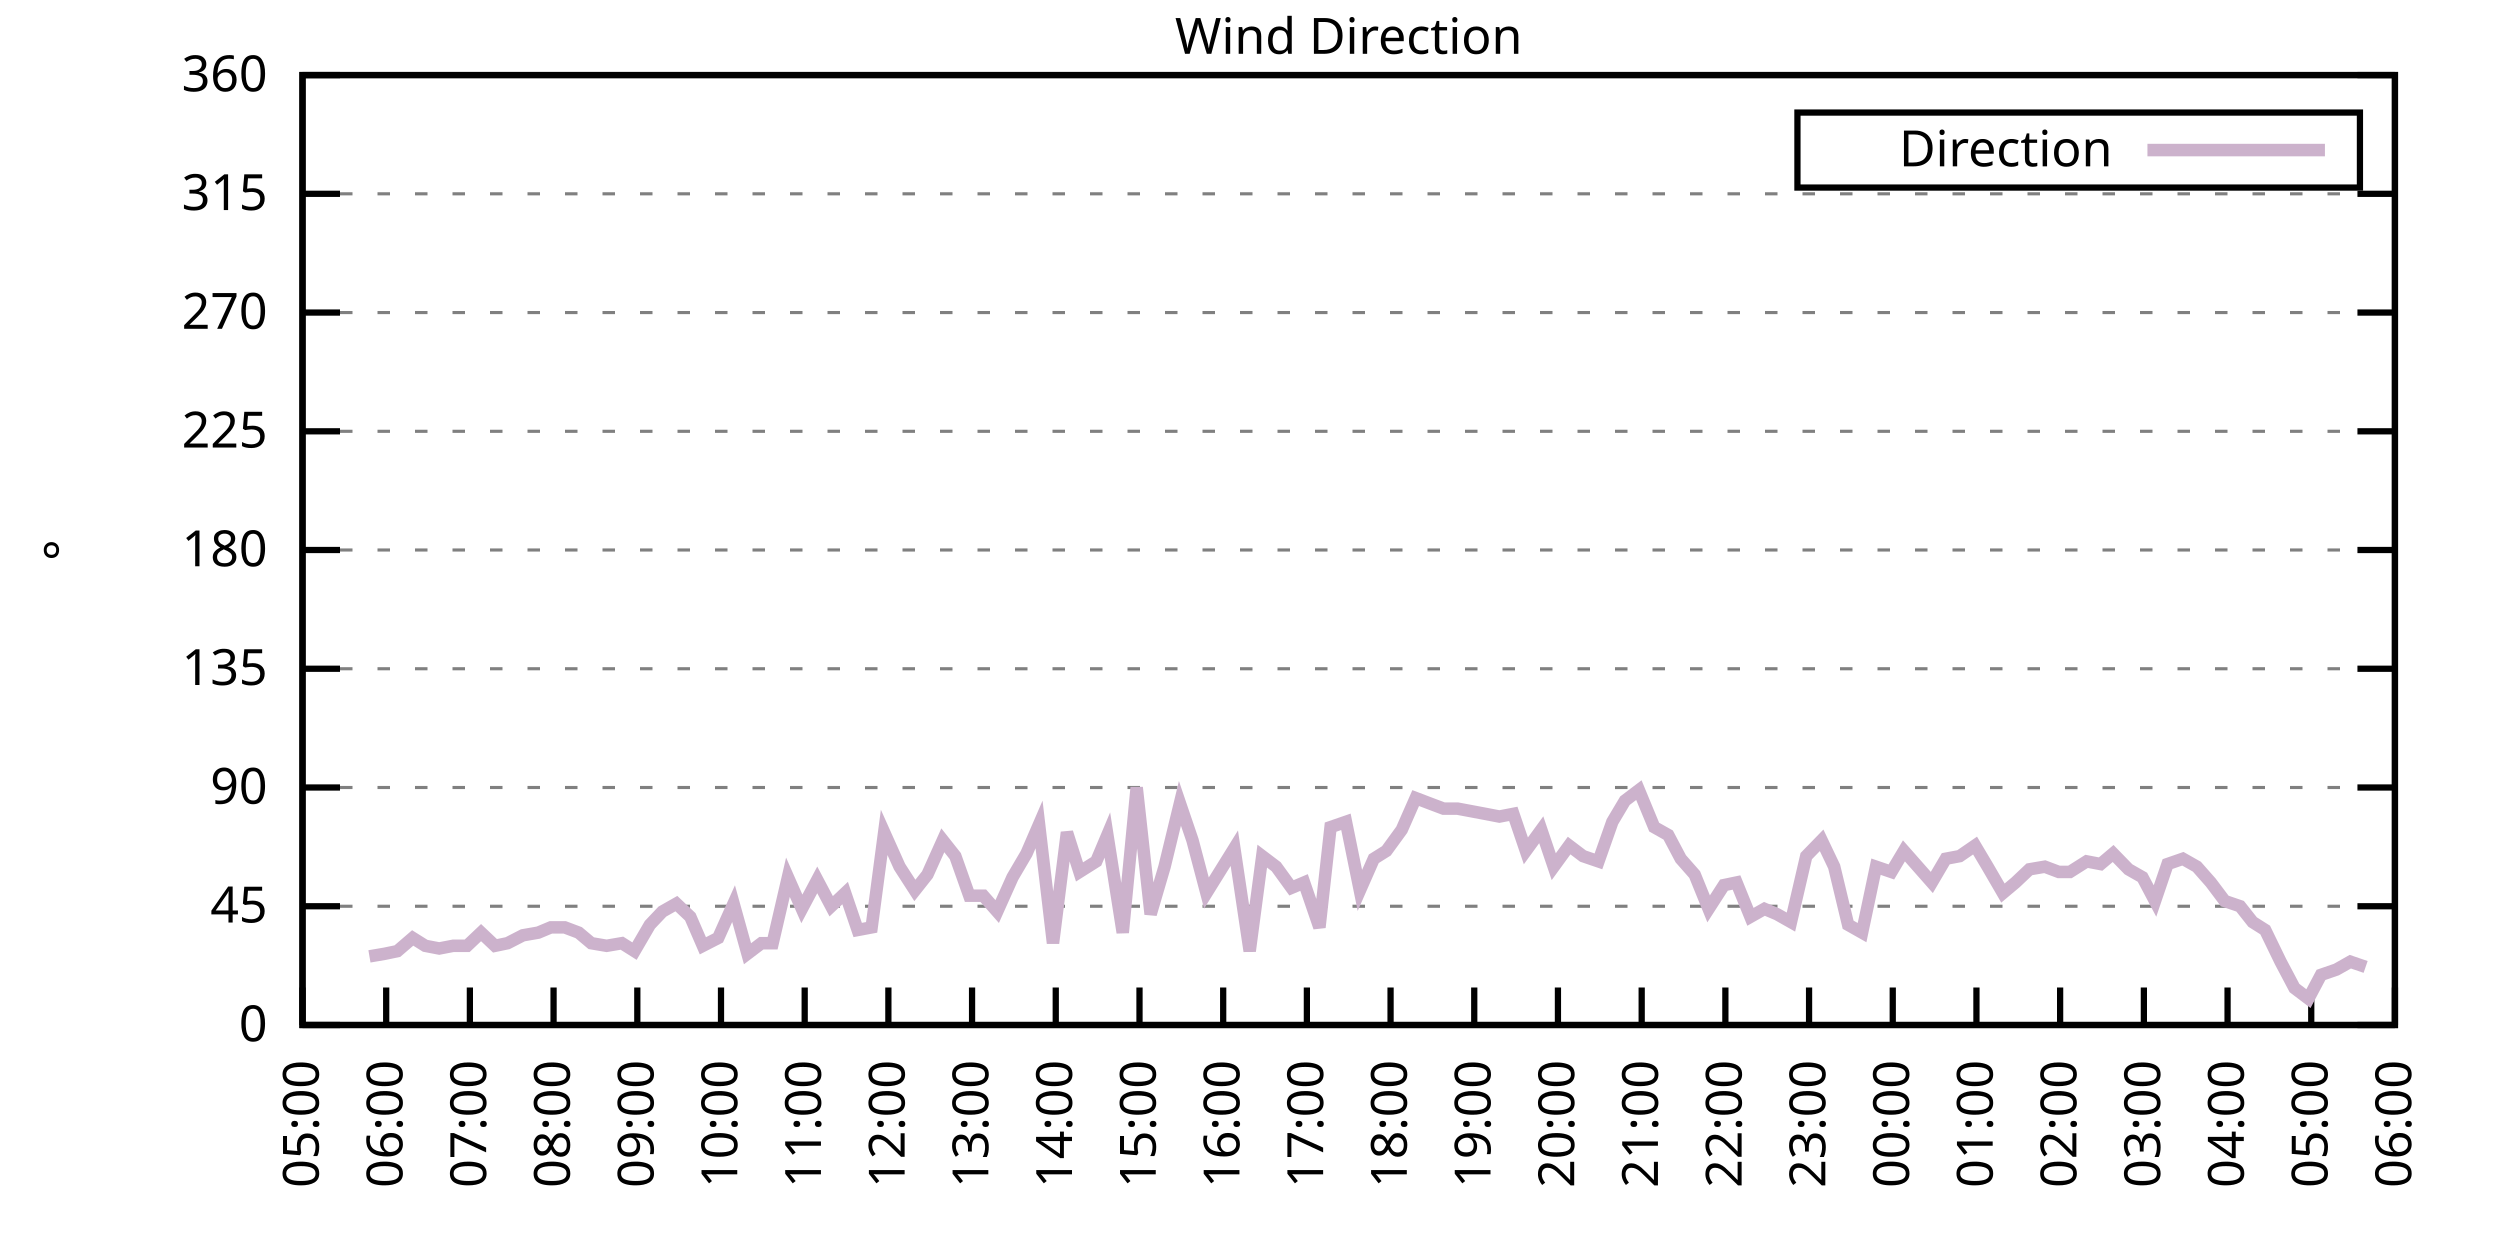
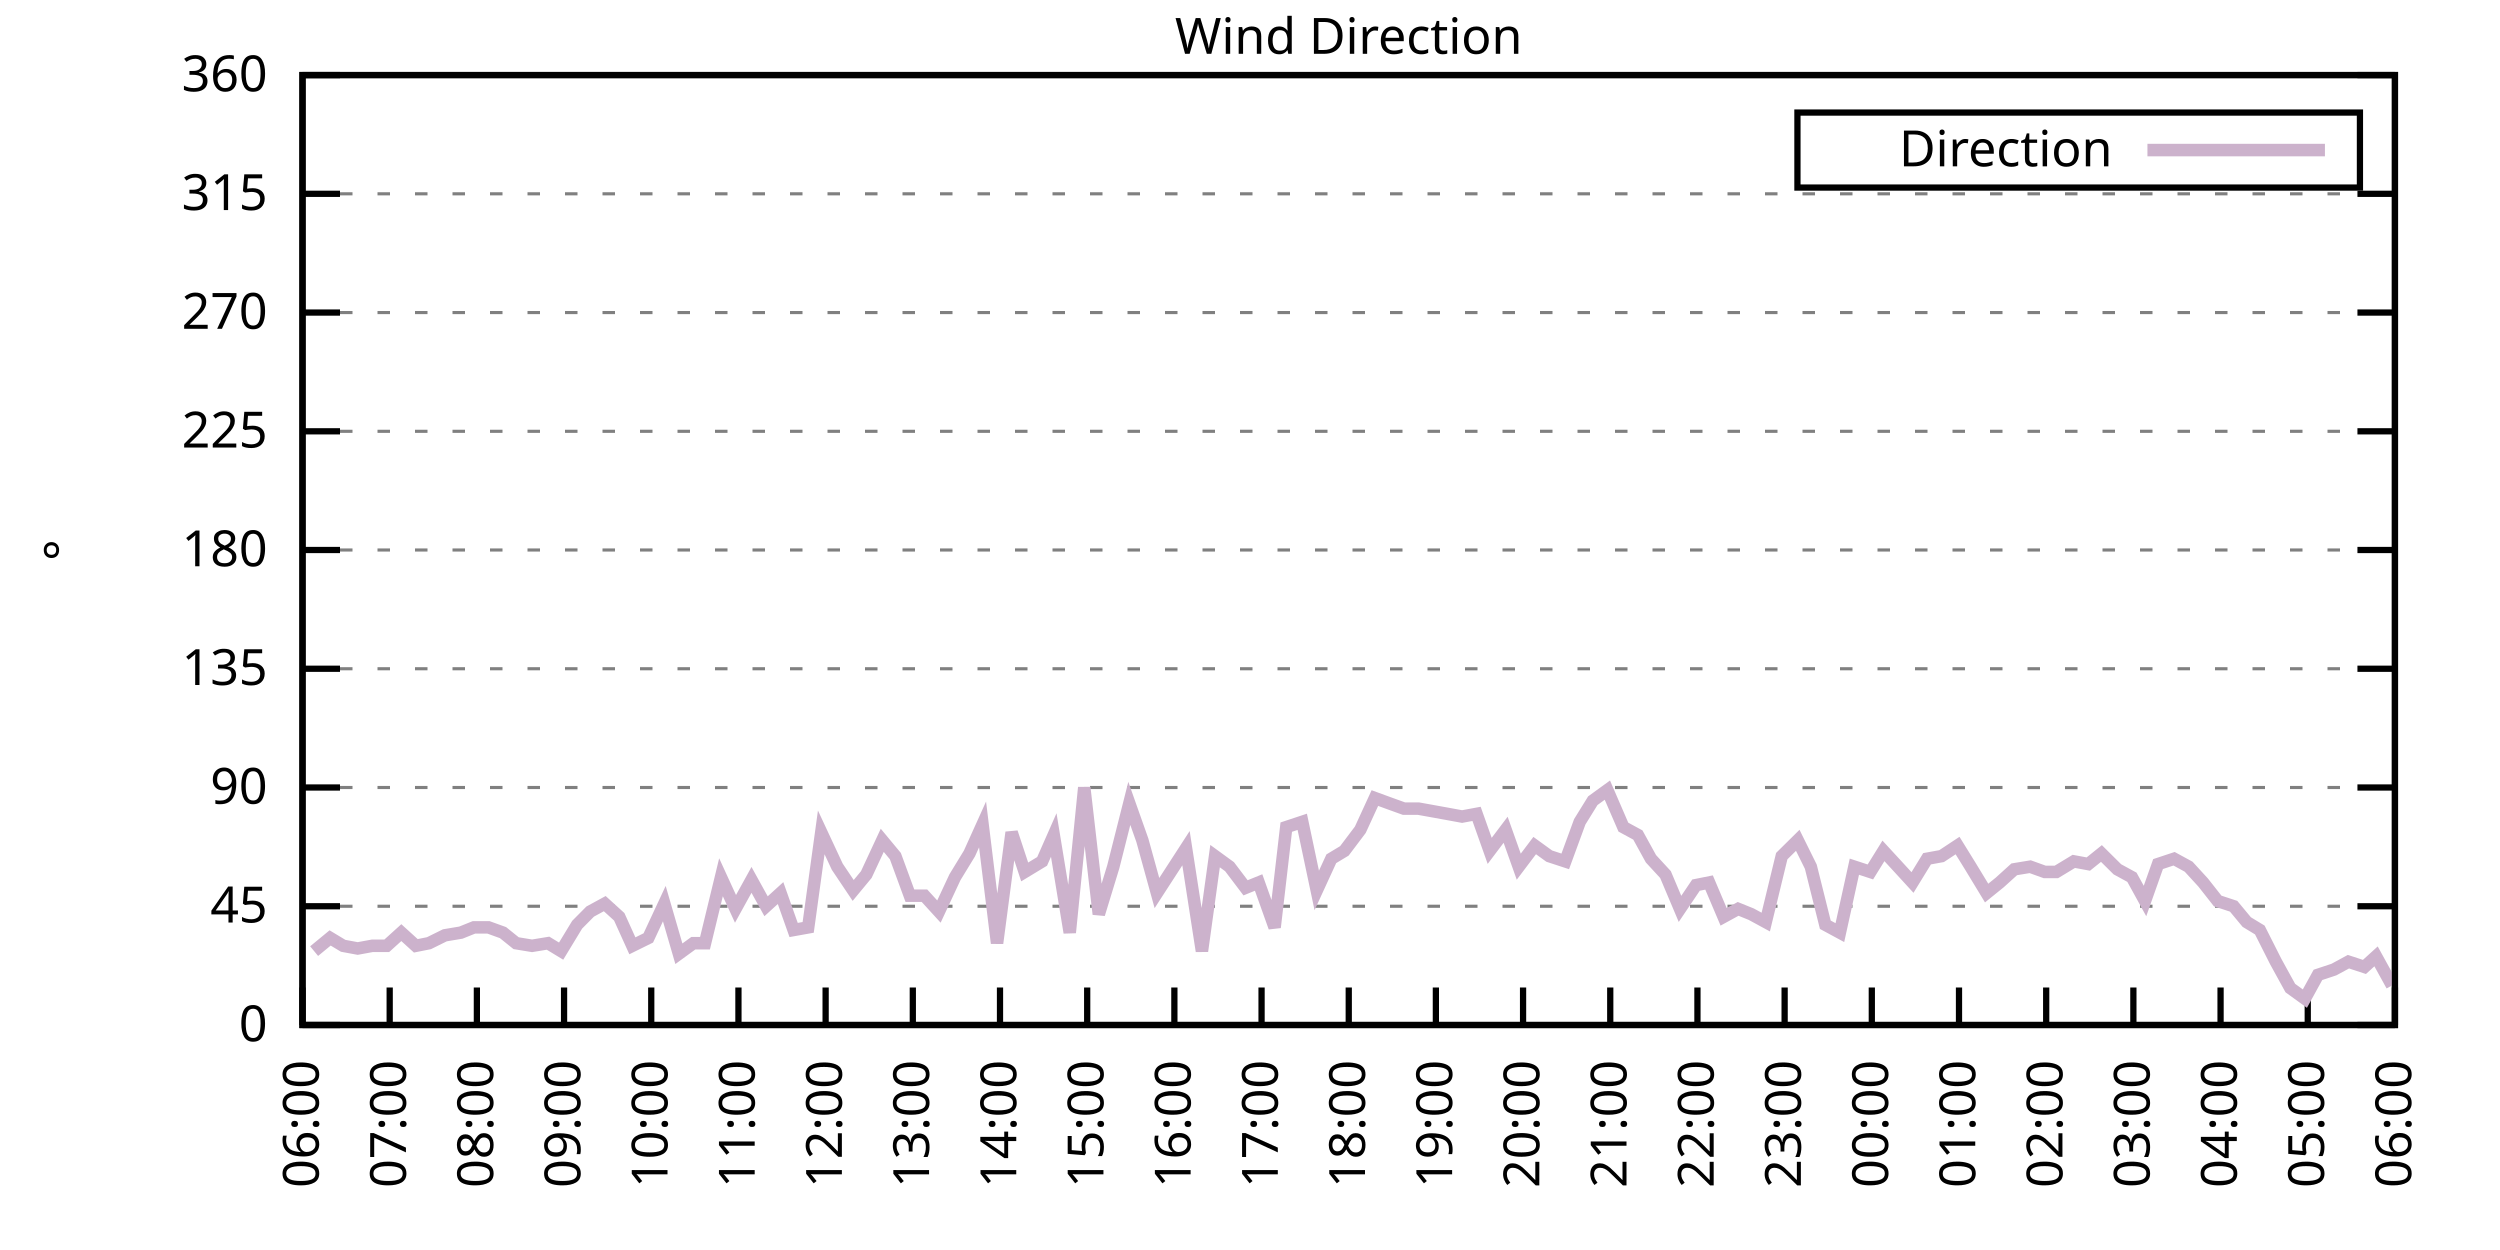
<svg xmlns="http://www.w3.org/2000/svg" xmlns:xlink="http://www.w3.org/1999/xlink" width="400" height="200" viewBox="0 0 400 200">
  <g id="gnuplot_canvas">
    <rect x="0" y="0" width="400" height="200" fill="none" />
    <defs>
      <circle id="gpDot" r="0.5" stroke-width="0.5" stroke="currentColor" />
      <path id="gpPt0" stroke-width="0.333" stroke="currentColor" d="M-1,0 h2 M0,-1 v2" />
      <path id="gpPt1" stroke-width="0.333" stroke="currentColor" d="M-1,-1 L1,1 M1,-1 L-1,1" />
      <path id="gpPt2" stroke-width="0.333" stroke="currentColor" d="M-1,0 L1,0 M0,-1 L0,1 M-1,-1 L1,1 M-1,1 L1,-1" />
      <rect id="gpPt3" stroke-width="0.333" stroke="currentColor" x="-1" y="-1" width="2" height="2" />
      <rect id="gpPt4" stroke-width="0.333" stroke="currentColor" fill="currentColor" x="-1" y="-1" width="2" height="2" />
      <circle id="gpPt5" stroke-width="0.333" stroke="currentColor" cx="0" cy="0" r="1" />
      <use xlink:href="#gpPt5" id="gpPt6" fill="currentColor" stroke="none" />
      <path id="gpPt7" stroke-width="0.333" stroke="currentColor" d="M0,-1.33 L-1.33,0.67 L1.33,0.67 z" />
      <use xlink:href="#gpPt7" id="gpPt8" fill="currentColor" stroke="none" />
      <use xlink:href="#gpPt7" id="gpPt9" stroke="currentColor" transform="rotate(180)" />
      <use xlink:href="#gpPt9" id="gpPt10" fill="currentColor" stroke="none" />
      <use xlink:href="#gpPt3" id="gpPt11" stroke="currentColor" transform="rotate(45)" />
      <use xlink:href="#gpPt11" id="gpPt12" fill="currentColor" stroke="none" />
      <path id="gpPt13" stroke-width="0.333" stroke="currentColor" d="M0,1.330 L1.265,0.411 L0.782,-1.067 L-0.782,-1.076 L-1.265,0.411 z" />
      <use xlink:href="#gpPt13" id="gpPt14" fill="currentColor" stroke="none" />
      <filter id="textbox" filterUnits="objectBoundingBox" x="0" y="0" height="1" width="1">
        <feFlood flood-color="white" flood-opacity="1" result="bgnd" />
        <feComposite in="SourceGraphic" in2="bgnd" operator="atop" />
      </filter>
      <filter id="greybox" filterUnits="objectBoundingBox" x="0" y="0" height="1" width="1">
        <feFlood flood-color="lightgrey" flood-opacity="1" result="grey" />
        <feComposite in="SourceGraphic" in2="grey" operator="atop" />
      </filter>
    </defs>
    <g fill="none" color="white" stroke="currentColor" stroke-width="1.00" stroke-linecap="butt" stroke-linejoin="miter">
</g>
    <g fill="none" color="black" stroke="currentColor" stroke-width="1.00" stroke-linecap="butt" stroke-linejoin="miter">
      <g stroke="none" shape-rendering="crispEdges">
        <polygon fill="rgb(255, 255, 255)" points="48.40,164.00 383.18,164.00 383.18,12.02 48.40,12.02 " />
      </g>
    </g>
    <g fill="none" color="black" stroke="currentColor" stroke-width="1.00" stroke-linecap="butt" stroke-linejoin="miter">
</g>
    <g fill="none" color="black" stroke="black" stroke-width="0.50" stroke-linecap="butt" stroke-linejoin="miter">
</g>
    <g fill="none" color="gray" stroke="currentColor" stroke-width="0.50" stroke-linecap="butt" stroke-linejoin="miter">
      <path stroke="gray" stroke-dasharray="2,4" class="gridline" d="M48.40,164.00 L383.19,164.00  " />
    </g>
    <g fill="none" color="gray" stroke="gray" stroke-width="1.00" stroke-linecap="butt" stroke-linejoin="miter">
</g>
    <g fill="none" color="black" stroke="currentColor" stroke-width="1.00" stroke-linecap="butt" stroke-linejoin="miter">
      <path stroke="black" d="M48.40,164.00 L54.40,164.00 M383.19,164.00 L377.19,164.00  " />
      <g transform="translate(42.80,166.60)" stroke="none" fill="black" font-family="Sans" font-size="8.00" text-anchor="end">
        <text>
          <tspan font-family="Sans"> 0</tspan>
        </text>
      </g>
    </g>
    <g fill="none" color="black" stroke="currentColor" stroke-width="1.00" stroke-linecap="butt" stroke-linejoin="miter">
</g>
    <g fill="none" color="black" stroke="black" stroke-width="0.50" stroke-linecap="butt" stroke-linejoin="miter">
</g>
    <g fill="none" color="gray" stroke="currentColor" stroke-width="0.50" stroke-linecap="butt" stroke-linejoin="miter">
      <path stroke="gray" stroke-dasharray="2,4" class="gridline" d="M48.40,145.00 L383.19,145.00  " />
    </g>
    <g fill="none" color="gray" stroke="gray" stroke-width="1.00" stroke-linecap="butt" stroke-linejoin="miter">
</g>
    <g fill="none" color="black" stroke="currentColor" stroke-width="1.00" stroke-linecap="butt" stroke-linejoin="miter">
      <path stroke="black" d="M48.40,145.00 L54.40,145.00 M383.19,145.00 L377.19,145.00  " />
      <g transform="translate(42.80,147.60)" stroke="none" fill="black" font-family="Sans" font-size="8.00" text-anchor="end">
        <text>
          <tspan font-family="Sans"> 45</tspan>
        </text>
      </g>
    </g>
    <g fill="none" color="black" stroke="currentColor" stroke-width="1.00" stroke-linecap="butt" stroke-linejoin="miter">
</g>
    <g fill="none" color="black" stroke="black" stroke-width="0.50" stroke-linecap="butt" stroke-linejoin="miter">
</g>
    <g fill="none" color="gray" stroke="currentColor" stroke-width="0.50" stroke-linecap="butt" stroke-linejoin="miter">
      <path stroke="gray" stroke-dasharray="2,4" class="gridline" d="M48.40,126.00 L383.19,126.00  " />
    </g>
    <g fill="none" color="gray" stroke="gray" stroke-width="1.00" stroke-linecap="butt" stroke-linejoin="miter">
</g>
    <g fill="none" color="black" stroke="currentColor" stroke-width="1.00" stroke-linecap="butt" stroke-linejoin="miter">
      <path stroke="black" d="M48.40,126.00 L54.40,126.00 M383.19,126.00 L377.19,126.00  " />
      <g transform="translate(42.80,128.60)" stroke="none" fill="black" font-family="Sans" font-size="8.00" text-anchor="end">
        <text>
          <tspan font-family="Sans"> 90</tspan>
        </text>
      </g>
    </g>
    <g fill="none" color="black" stroke="currentColor" stroke-width="1.00" stroke-linecap="butt" stroke-linejoin="miter">
</g>
    <g fill="none" color="black" stroke="black" stroke-width="0.50" stroke-linecap="butt" stroke-linejoin="miter">
</g>
    <g fill="none" color="gray" stroke="currentColor" stroke-width="0.50" stroke-linecap="butt" stroke-linejoin="miter">
      <path stroke="gray" stroke-dasharray="2,4" class="gridline" d="M48.40,107.00 L383.19,107.00  " />
    </g>
    <g fill="none" color="gray" stroke="gray" stroke-width="1.00" stroke-linecap="butt" stroke-linejoin="miter">
</g>
    <g fill="none" color="black" stroke="currentColor" stroke-width="1.00" stroke-linecap="butt" stroke-linejoin="miter">
      <path stroke="black" d="M48.40,107.00 L54.40,107.00 M383.19,107.00 L377.19,107.00  " />
      <g transform="translate(42.80,109.60)" stroke="none" fill="black" font-family="Sans" font-size="8.00" text-anchor="end">
        <text>
          <tspan font-family="Sans"> 135</tspan>
        </text>
      </g>
    </g>
    <g fill="none" color="black" stroke="currentColor" stroke-width="1.00" stroke-linecap="butt" stroke-linejoin="miter">
</g>
    <g fill="none" color="black" stroke="black" stroke-width="0.50" stroke-linecap="butt" stroke-linejoin="miter">
</g>
    <g fill="none" color="gray" stroke="currentColor" stroke-width="0.50" stroke-linecap="butt" stroke-linejoin="miter">
      <path stroke="gray" stroke-dasharray="2,4" class="gridline" d="M48.40,88.00 L383.19,88.00  " />
    </g>
    <g fill="none" color="gray" stroke="gray" stroke-width="1.00" stroke-linecap="butt" stroke-linejoin="miter">
</g>
    <g fill="none" color="black" stroke="currentColor" stroke-width="1.00" stroke-linecap="butt" stroke-linejoin="miter">
      <path stroke="black" d="M48.40,88.00 L54.40,88.00 M383.19,88.00 L377.19,88.00  " />
      <g transform="translate(42.80,90.60)" stroke="none" fill="black" font-family="Sans" font-size="8.00" text-anchor="end">
        <text>
          <tspan font-family="Sans"> 180</tspan>
        </text>
      </g>
    </g>
    <g fill="none" color="black" stroke="currentColor" stroke-width="1.00" stroke-linecap="butt" stroke-linejoin="miter">
</g>
    <g fill="none" color="black" stroke="black" stroke-width="0.50" stroke-linecap="butt" stroke-linejoin="miter">
</g>
    <g fill="none" color="gray" stroke="currentColor" stroke-width="0.50" stroke-linecap="butt" stroke-linejoin="miter">
      <path stroke="gray" stroke-dasharray="2,4" class="gridline" d="M48.40,69.01 L383.19,69.01  " />
    </g>
    <g fill="none" color="gray" stroke="gray" stroke-width="1.00" stroke-linecap="butt" stroke-linejoin="miter">
</g>
    <g fill="none" color="black" stroke="currentColor" stroke-width="1.00" stroke-linecap="butt" stroke-linejoin="miter">
      <path stroke="black" d="M48.40,69.01 L54.40,69.01 M383.19,69.01 L377.19,69.01  " />
      <g transform="translate(42.80,71.61)" stroke="none" fill="black" font-family="Sans" font-size="8.00" text-anchor="end">
        <text>
          <tspan font-family="Sans"> 225</tspan>
        </text>
      </g>
    </g>
    <g fill="none" color="black" stroke="currentColor" stroke-width="1.00" stroke-linecap="butt" stroke-linejoin="miter">
</g>
    <g fill="none" color="black" stroke="black" stroke-width="0.50" stroke-linecap="butt" stroke-linejoin="miter">
</g>
    <g fill="none" color="gray" stroke="currentColor" stroke-width="0.50" stroke-linecap="butt" stroke-linejoin="miter">
      <path stroke="gray" stroke-dasharray="2,4" class="gridline" d="M48.40,50.01 L383.19,50.01  " />
    </g>
    <g fill="none" color="gray" stroke="gray" stroke-width="1.00" stroke-linecap="butt" stroke-linejoin="miter">
</g>
    <g fill="none" color="black" stroke="currentColor" stroke-width="1.00" stroke-linecap="butt" stroke-linejoin="miter">
      <path stroke="black" d="M48.40,50.01 L54.40,50.01 M383.19,50.01 L377.19,50.01  " />
      <g transform="translate(42.80,52.61)" stroke="none" fill="black" font-family="Sans" font-size="8.00" text-anchor="end">
        <text>
          <tspan font-family="Sans"> 270</tspan>
        </text>
      </g>
    </g>
    <g fill="none" color="black" stroke="currentColor" stroke-width="1.00" stroke-linecap="butt" stroke-linejoin="miter">
</g>
    <g fill="none" color="black" stroke="black" stroke-width="0.50" stroke-linecap="butt" stroke-linejoin="miter">
</g>
    <g fill="none" color="gray" stroke="currentColor" stroke-width="0.50" stroke-linecap="butt" stroke-linejoin="miter">
      <path stroke="gray" stroke-dasharray="2,4" class="gridline" d="M48.40,31.01 L383.19,31.01  " />
    </g>
    <g fill="none" color="gray" stroke="gray" stroke-width="1.00" stroke-linecap="butt" stroke-linejoin="miter">
</g>
    <g fill="none" color="black" stroke="currentColor" stroke-width="1.00" stroke-linecap="butt" stroke-linejoin="miter">
      <path stroke="black" d="M48.40,31.01 L54.40,31.01 M383.19,31.01 L377.19,31.01  " />
      <g transform="translate(42.80,33.61)" stroke="none" fill="black" font-family="Sans" font-size="8.00" text-anchor="end">
        <text>
          <tspan font-family="Sans"> 315</tspan>
        </text>
      </g>
    </g>
    <g fill="none" color="black" stroke="currentColor" stroke-width="1.00" stroke-linecap="butt" stroke-linejoin="miter">
</g>
    <g fill="none" color="black" stroke="black" stroke-width="0.50" stroke-linecap="butt" stroke-linejoin="miter">
</g>
    <g fill="none" color="gray" stroke="currentColor" stroke-width="0.50" stroke-linecap="butt" stroke-linejoin="miter">
      <path stroke="gray" stroke-dasharray="2,4" class="gridline" d="M48.40,12.01 L383.19,12.01  " />
    </g>
    <g fill="none" color="gray" stroke="gray" stroke-width="1.00" stroke-linecap="butt" stroke-linejoin="miter">
</g>
    <g fill="none" color="black" stroke="currentColor" stroke-width="1.00" stroke-linecap="butt" stroke-linejoin="miter">
      <path stroke="black" d="M48.40,12.01 L54.40,12.01 M383.19,12.01 L377.19,12.01  " />
      <g transform="translate(42.80,14.61)" stroke="none" fill="black" font-family="Sans" font-size="8.00" text-anchor="end">
        <text>
          <tspan font-family="Sans"> 360</tspan>
        </text>
      </g>
    </g>
    <g fill="none" color="black" stroke="currentColor" stroke-width="1.00" stroke-linecap="butt" stroke-linejoin="miter">
      <path stroke="black" d="M48.40,164.00 L48.40,158.00  " />
      <g transform="translate(51.00,169.60) rotate(270.00)" stroke="none" fill="black" font-family="Sans" font-size="8.00" text-anchor="end">
        <text>
-           <tspan font-family="Sans">05:00</tspan>
-         </text>
-       </g>
-     </g>
-     <g fill="none" color="black" stroke="currentColor" stroke-width="1.00" stroke-linecap="butt" stroke-linejoin="miter">
-       <path stroke="black" d="M61.79,164.00 L61.79,158.00  " />
-       <g transform="translate(64.39,169.60) rotate(270.00)" stroke="none" fill="black" font-family="Sans" font-size="8.00" text-anchor="end">
-         <text>
          <tspan font-family="Sans">06:00</tspan>
        </text>
      </g>
    </g>
    <g fill="none" color="black" stroke="currentColor" stroke-width="1.00" stroke-linecap="butt" stroke-linejoin="miter">
-       <path stroke="black" d="M75.18,164.00 L75.18,158.00  " />
-       <g transform="translate(77.78,169.60) rotate(270.00)" stroke="none" fill="black" font-family="Sans" font-size="8.00" text-anchor="end">
+       <path stroke="black" d="M62.35,164.00 L62.35,158.00  " />
+       <g transform="translate(64.95,169.60) rotate(270.00)" stroke="none" fill="black" font-family="Sans" font-size="8.00" text-anchor="end">
        <text>
          <tspan font-family="Sans">07:00</tspan>
        </text>
      </g>
    </g>
    <g fill="none" color="black" stroke="currentColor" stroke-width="1.00" stroke-linecap="butt" stroke-linejoin="miter">
-       <path stroke="black" d="M88.57,164.00 L88.57,158.00  " />
-       <g transform="translate(91.17,169.60) rotate(270.00)" stroke="none" fill="black" font-family="Sans" font-size="8.00" text-anchor="end">
+       <path stroke="black" d="M76.30,164.00 L76.30,158.00  " />
+       <g transform="translate(78.90,169.60) rotate(270.00)" stroke="none" fill="black" font-family="Sans" font-size="8.00" text-anchor="end">
        <text>
          <tspan font-family="Sans">08:00</tspan>
        </text>
      </g>
    </g>
    <g fill="none" color="black" stroke="currentColor" stroke-width="1.00" stroke-linecap="butt" stroke-linejoin="miter">
-       <path stroke="black" d="M101.97,164.00 L101.97,158.00  " />
-       <g transform="translate(104.57,169.60) rotate(270.00)" stroke="none" fill="black" font-family="Sans" font-size="8.00" text-anchor="end">
+       <path stroke="black" d="M90.25,164.00 L90.25,158.00  " />
+       <g transform="translate(92.85,169.60) rotate(270.00)" stroke="none" fill="black" font-family="Sans" font-size="8.00" text-anchor="end">
        <text>
          <tspan font-family="Sans">09:00</tspan>
        </text>
      </g>
    </g>
    <g fill="none" color="black" stroke="currentColor" stroke-width="1.00" stroke-linecap="butt" stroke-linejoin="miter">
-       <path stroke="black" d="M115.36,164.00 L115.36,158.00  " />
-       <g transform="translate(117.96,169.60) rotate(270.00)" stroke="none" fill="black" font-family="Sans" font-size="8.00" text-anchor="end">
+       <path stroke="black" d="M104.20,164.00 L104.20,158.00  " />
+       <g transform="translate(106.80,169.60) rotate(270.00)" stroke="none" fill="black" font-family="Sans" font-size="8.00" text-anchor="end">
        <text>
          <tspan font-family="Sans">10:00</tspan>
        </text>
      </g>
    </g>
    <g fill="none" color="black" stroke="currentColor" stroke-width="1.00" stroke-linecap="butt" stroke-linejoin="miter">
-       <path stroke="black" d="M128.75,164.00 L128.75,158.00  " />
-       <g transform="translate(131.35,169.60) rotate(270.00)" stroke="none" fill="black" font-family="Sans" font-size="8.00" text-anchor="end">
+       <path stroke="black" d="M118.15,164.00 L118.15,158.00  " />
+       <g transform="translate(120.75,169.60) rotate(270.00)" stroke="none" fill="black" font-family="Sans" font-size="8.00" text-anchor="end">
        <text>
          <tspan font-family="Sans">11:00</tspan>
        </text>
      </g>
    </g>
    <g fill="none" color="black" stroke="currentColor" stroke-width="1.00" stroke-linecap="butt" stroke-linejoin="miter">
-       <path stroke="black" d="M142.14,164.00 L142.14,158.00  " />
-       <g transform="translate(144.74,169.60) rotate(270.00)" stroke="none" fill="black" font-family="Sans" font-size="8.00" text-anchor="end">
+       <path stroke="black" d="M132.10,164.00 L132.10,158.00  " />
+       <g transform="translate(134.70,169.60) rotate(270.00)" stroke="none" fill="black" font-family="Sans" font-size="8.00" text-anchor="end">
        <text>
          <tspan font-family="Sans">12:00</tspan>
        </text>
      </g>
    </g>
    <g fill="none" color="black" stroke="currentColor" stroke-width="1.00" stroke-linecap="butt" stroke-linejoin="miter">
-       <path stroke="black" d="M155.53,164.00 L155.53,158.00  " />
-       <g transform="translate(158.13,169.60) rotate(270.00)" stroke="none" fill="black" font-family="Sans" font-size="8.00" text-anchor="end">
+       <path stroke="black" d="M146.05,164.00 L146.05,158.00  " />
+       <g transform="translate(148.65,169.60) rotate(270.00)" stroke="none" fill="black" font-family="Sans" font-size="8.00" text-anchor="end">
        <text>
          <tspan font-family="Sans">13:00</tspan>
        </text>
      </g>
    </g>
    <g fill="none" color="black" stroke="currentColor" stroke-width="1.00" stroke-linecap="butt" stroke-linejoin="miter">
-       <path stroke="black" d="M168.92,164.00 L168.92,158.00  " />
-       <g transform="translate(171.52,169.60) rotate(270.00)" stroke="none" fill="black" font-family="Sans" font-size="8.00" text-anchor="end">
+       <path stroke="black" d="M160.00,164.00 L160.00,158.00  " />
+       <g transform="translate(162.60,169.60) rotate(270.00)" stroke="none" fill="black" font-family="Sans" font-size="8.00" text-anchor="end">
        <text>
          <tspan font-family="Sans">14:00</tspan>
        </text>
      </g>
    </g>
    <g fill="none" color="black" stroke="currentColor" stroke-width="1.00" stroke-linecap="butt" stroke-linejoin="miter">
-       <path stroke="black" d="M182.32,164.00 L182.32,158.00  " />
-       <g transform="translate(184.92,169.60) rotate(270.00)" stroke="none" fill="black" font-family="Sans" font-size="8.00" text-anchor="end">
+       <path stroke="black" d="M173.95,164.00 L173.95,158.00  " />
+       <g transform="translate(176.55,169.60) rotate(270.00)" stroke="none" fill="black" font-family="Sans" font-size="8.00" text-anchor="end">
        <text>
          <tspan font-family="Sans">15:00</tspan>
        </text>
      </g>
    </g>
    <g fill="none" color="black" stroke="currentColor" stroke-width="1.00" stroke-linecap="butt" stroke-linejoin="miter">
-       <path stroke="black" d="M195.71,164.00 L195.71,158.00  " />
-       <g transform="translate(198.31,169.60) rotate(270.00)" stroke="none" fill="black" font-family="Sans" font-size="8.00" text-anchor="end">
+       <path stroke="black" d="M187.90,164.00 L187.90,158.00  " />
+       <g transform="translate(190.50,169.60) rotate(270.00)" stroke="none" fill="black" font-family="Sans" font-size="8.00" text-anchor="end">
        <text>
          <tspan font-family="Sans">16:00</tspan>
        </text>
      </g>
    </g>
    <g fill="none" color="black" stroke="currentColor" stroke-width="1.00" stroke-linecap="butt" stroke-linejoin="miter">
-       <path stroke="black" d="M209.10,164.00 L209.10,158.00  " />
-       <g transform="translate(211.70,169.60) rotate(270.00)" stroke="none" fill="black" font-family="Sans" font-size="8.00" text-anchor="end">
+       <path stroke="black" d="M201.85,164.00 L201.85,158.00  " />
+       <g transform="translate(204.45,169.60) rotate(270.00)" stroke="none" fill="black" font-family="Sans" font-size="8.00" text-anchor="end">
        <text>
          <tspan font-family="Sans">17:00</tspan>
        </text>
      </g>
    </g>
    <g fill="none" color="black" stroke="currentColor" stroke-width="1.00" stroke-linecap="butt" stroke-linejoin="miter">
-       <path stroke="black" d="M222.49,164.00 L222.49,158.00  " />
-       <g transform="translate(225.09,169.60) rotate(270.00)" stroke="none" fill="black" font-family="Sans" font-size="8.00" text-anchor="end">
+       <path stroke="black" d="M215.80,164.00 L215.80,158.00  " />
+       <g transform="translate(218.40,169.60) rotate(270.00)" stroke="none" fill="black" font-family="Sans" font-size="8.00" text-anchor="end">
        <text>
          <tspan font-family="Sans">18:00</tspan>
        </text>
      </g>
    </g>
    <g fill="none" color="black" stroke="currentColor" stroke-width="1.00" stroke-linecap="butt" stroke-linejoin="miter">
-       <path stroke="black" d="M235.88,164.00 L235.88,158.00  " />
-       <g transform="translate(238.48,169.60) rotate(270.00)" stroke="none" fill="black" font-family="Sans" font-size="8.00" text-anchor="end">
+       <path stroke="black" d="M229.74,164.00 L229.74,158.00  " />
+       <g transform="translate(232.34,169.60) rotate(270.00)" stroke="none" fill="black" font-family="Sans" font-size="8.00" text-anchor="end">
        <text>
          <tspan font-family="Sans">19:00</tspan>
        </text>
      </g>
    </g>
    <g fill="none" color="black" stroke="currentColor" stroke-width="1.00" stroke-linecap="butt" stroke-linejoin="miter">
-       <path stroke="black" d="M249.27,164.00 L249.27,158.00  " />
-       <g transform="translate(251.87,169.60) rotate(270.00)" stroke="none" fill="black" font-family="Sans" font-size="8.00" text-anchor="end">
+       <path stroke="black" d="M243.69,164.00 L243.69,158.00  " />
+       <g transform="translate(246.29,169.60) rotate(270.00)" stroke="none" fill="black" font-family="Sans" font-size="8.00" text-anchor="end">
        <text>
          <tspan font-family="Sans">20:00</tspan>
        </text>
      </g>
    </g>
    <g fill="none" color="black" stroke="currentColor" stroke-width="1.00" stroke-linecap="butt" stroke-linejoin="miter">
-       <path stroke="black" d="M262.67,164.00 L262.67,158.00  " />
-       <g transform="translate(265.27,169.60) rotate(270.00)" stroke="none" fill="black" font-family="Sans" font-size="8.00" text-anchor="end">
+       <path stroke="black" d="M257.64,164.00 L257.64,158.00  " />
+       <g transform="translate(260.24,169.60) rotate(270.00)" stroke="none" fill="black" font-family="Sans" font-size="8.00" text-anchor="end">
        <text>
          <tspan font-family="Sans">21:00</tspan>
        </text>
      </g>
    </g>
    <g fill="none" color="black" stroke="currentColor" stroke-width="1.00" stroke-linecap="butt" stroke-linejoin="miter">
-       <path stroke="black" d="M276.06,164.00 L276.06,158.00  " />
-       <g transform="translate(278.66,169.60) rotate(270.00)" stroke="none" fill="black" font-family="Sans" font-size="8.00" text-anchor="end">
+       <path stroke="black" d="M271.59,164.00 L271.59,158.00  " />
+       <g transform="translate(274.19,169.60) rotate(270.00)" stroke="none" fill="black" font-family="Sans" font-size="8.00" text-anchor="end">
        <text>
          <tspan font-family="Sans">22:00</tspan>
        </text>
      </g>
    </g>
    <g fill="none" color="black" stroke="currentColor" stroke-width="1.00" stroke-linecap="butt" stroke-linejoin="miter">
-       <path stroke="black" d="M289.45,164.00 L289.45,158.00  " />
-       <g transform="translate(292.05,169.60) rotate(270.00)" stroke="none" fill="black" font-family="Sans" font-size="8.00" text-anchor="end">
+       <path stroke="black" d="M285.54,164.00 L285.54,158.00  " />
+       <g transform="translate(288.14,169.60) rotate(270.00)" stroke="none" fill="black" font-family="Sans" font-size="8.00" text-anchor="end">
        <text>
          <tspan font-family="Sans">23:00</tspan>
        </text>
      </g>
    </g>
    <g fill="none" color="black" stroke="currentColor" stroke-width="1.00" stroke-linecap="butt" stroke-linejoin="miter">
-       <path stroke="black" d="M302.84,164.00 L302.84,158.00  " />
-       <g transform="translate(305.44,169.60) rotate(270.00)" stroke="none" fill="black" font-family="Sans" font-size="8.00" text-anchor="end">
+       <path stroke="black" d="M299.49,164.00 L299.49,158.00  " />
+       <g transform="translate(302.09,169.60) rotate(270.00)" stroke="none" fill="black" font-family="Sans" font-size="8.00" text-anchor="end">
        <text>
          <tspan font-family="Sans">00:00</tspan>
        </text>
      </g>
    </g>
    <g fill="none" color="black" stroke="currentColor" stroke-width="1.00" stroke-linecap="butt" stroke-linejoin="miter">
-       <path stroke="black" d="M316.23,164.00 L316.23,158.00  " />
-       <g transform="translate(318.83,169.60) rotate(270.00)" stroke="none" fill="black" font-family="Sans" font-size="8.00" text-anchor="end">
+       <path stroke="black" d="M313.44,164.00 L313.44,158.00  " />
+       <g transform="translate(316.04,169.60) rotate(270.00)" stroke="none" fill="black" font-family="Sans" font-size="8.00" text-anchor="end">
        <text>
          <tspan font-family="Sans">01:00</tspan>
        </text>
      </g>
    </g>
    <g fill="none" color="black" stroke="currentColor" stroke-width="1.00" stroke-linecap="butt" stroke-linejoin="miter">
-       <path stroke="black" d="M329.62,164.00 L329.62,158.00  " />
-       <g transform="translate(332.22,169.60) rotate(270.00)" stroke="none" fill="black" font-family="Sans" font-size="8.00" text-anchor="end">
+       <path stroke="black" d="M327.39,164.00 L327.39,158.00  " />
+       <g transform="translate(329.99,169.60) rotate(270.00)" stroke="none" fill="black" font-family="Sans" font-size="8.00" text-anchor="end">
        <text>
          <tspan font-family="Sans">02:00</tspan>
        </text>
      </g>
    </g>
    <g fill="none" color="black" stroke="currentColor" stroke-width="1.00" stroke-linecap="butt" stroke-linejoin="miter">
-       <path stroke="black" d="M343.02,164.00 L343.02,158.00  " />
-       <g transform="translate(345.62,169.60) rotate(270.00)" stroke="none" fill="black" font-family="Sans" font-size="8.00" text-anchor="end">
+       <path stroke="black" d="M341.34,164.00 L341.34,158.00  " />
+       <g transform="translate(343.94,169.60) rotate(270.00)" stroke="none" fill="black" font-family="Sans" font-size="8.00" text-anchor="end">
        <text>
          <tspan font-family="Sans">03:00</tspan>
        </text>
      </g>
    </g>
    <g fill="none" color="black" stroke="currentColor" stroke-width="1.00" stroke-linecap="butt" stroke-linejoin="miter">
-       <path stroke="black" d="M356.41,164.00 L356.41,158.00  " />
-       <g transform="translate(359.01,169.60) rotate(270.00)" stroke="none" fill="black" font-family="Sans" font-size="8.00" text-anchor="end">
+       <path stroke="black" d="M355.29,164.00 L355.29,158.00  " />
+       <g transform="translate(357.89,169.60) rotate(270.00)" stroke="none" fill="black" font-family="Sans" font-size="8.00" text-anchor="end">
        <text>
          <tspan font-family="Sans">04:00</tspan>
        </text>
      </g>
    </g>
    <g fill="none" color="black" stroke="currentColor" stroke-width="1.00" stroke-linecap="butt" stroke-linejoin="miter">
-       <path stroke="black" d="M369.80,164.00 L369.80,158.00  " />
-       <g transform="translate(372.40,169.60) rotate(270.00)" stroke="none" fill="black" font-family="Sans" font-size="8.00" text-anchor="end">
+       <path stroke="black" d="M369.24,164.00 L369.24,158.00  " />
+       <g transform="translate(371.84,169.60) rotate(270.00)" stroke="none" fill="black" font-family="Sans" font-size="8.00" text-anchor="end">
        <text>
          <tspan font-family="Sans">05:00</tspan>
        </text>
      </g>
    </g>
    <g fill="none" color="black" stroke="currentColor" stroke-width="1.00" stroke-linecap="butt" stroke-linejoin="miter">
      <path stroke="black" d="M383.19,164.00 L383.19,158.00  " />
      <g transform="translate(385.79,169.60) rotate(270.00)" stroke="none" fill="black" font-family="Sans" font-size="8.00" text-anchor="end">
        <text>
          <tspan font-family="Sans">06:00</tspan>
        </text>
      </g>
    </g>
    <g fill="none" color="black" stroke="currentColor" stroke-width="1.00" stroke-linecap="butt" stroke-linejoin="miter">
</g>
    <g fill="none" color="black" stroke="currentColor" stroke-width="1.00" stroke-linecap="butt" stroke-linejoin="miter">
      <path stroke="black" d="M48.40,12.01 L48.40,164.00 L383.19,164.00 L383.19,12.01 L48.40,12.01 Z  " />
    </g>
    <g fill="none" color="black" stroke="currentColor" stroke-width="1.00" stroke-linecap="butt" stroke-linejoin="miter">
</g>
    <g fill="none" color="black" stroke="currentColor" stroke-width="1.00" stroke-linecap="butt" stroke-linejoin="miter">
      <path stroke="black" d="M287.59,30.01 L287.59,18.01 L377.59,18.01 L377.59,30.01 L287.59,30.01 Z  " />
    </g>
    <g id="Wind_direction_plot_1">
      <g fill="none" color="white" stroke="black" stroke-width="2.00" stroke-linecap="butt" stroke-linejoin="miter">
</g>
      <g fill="none" color="black" stroke="currentColor" stroke-width="2.00" stroke-linecap="butt" stroke-linejoin="miter">
        <g transform="translate(337.99,26.61)" stroke="none" fill="black" font-family="Sans" font-size="8.00" text-anchor="end">
          <text>
            <tspan font-family="Sans">Direction</tspan>
          </text>
        </g>
      </g>
      <g fill="none" color="black" stroke="currentColor" stroke-width="2.00" stroke-linecap="butt" stroke-linejoin="miter">
-         <path stroke="rgb(204, 178, 204)" d="M343.59,24.01 L371.99,24.01 M59.11,153.02 L61.57,152.60 L63.58,152.18 L66.03,150.07 L68.04,151.33 L70.27,151.76   L72.50,151.33 L74.74,151.33 L76.97,149.22 L79.20,151.33 L81.21,150.91 L83.66,149.65 L86.12,149.22 L88.13,148.38   L90.36,148.38 L92.59,149.22 L94.60,150.91 L97.06,151.33 L99.51,150.91 L101.52,152.18 L103.98,147.96 L105.98,145.85   L108.22,144.58 L110.45,146.69 L112.46,151.33 L114.91,150.07 L117.37,144.58 L119.60,152.60 L121.83,150.91 L123.62,150.91   L126.07,140.36 L128.30,145.42 L130.76,140.78 L132.99,145.00 L135.22,142.89 L137.23,148.80 L139.46,148.38 L141.47,133.18   L143.93,138.67 L146.38,142.47 L148.39,139.93 L150.85,134.45 L152.85,136.98 L155.09,143.31 L157.32,143.31 L159.55,145.85   L162.01,140.36 L164.24,136.56 L166.25,131.91 L168.48,150.91 L170.71,133.18 L172.72,139.51 L175.40,137.82 L177.18,133.60   L179.64,149.22 L181.87,126.00 L184.10,146.27 L186.33,138.67 L188.79,128.54 L190.80,134.45 L193.03,142.89 L197.49,135.71   L199.95,152.18 L201.96,136.98 L204.19,138.67 L206.64,142.05 L208.65,141.20 L211.11,148.38 L212.89,132.34 L215.35,131.49   L217.58,142.47 L219.81,137.40 L221.82,136.14 L224.28,132.76 L226.51,127.69 L228.74,128.54 L230.97,129.38 L233.20,129.38   L235.44,129.80 L237.67,130.22 L239.90,130.65 L242.13,130.22 L244.14,136.14 L246.60,132.76 L248.60,138.67 L251.06,135.29   L253.29,136.98 L255.75,137.82 L257.98,131.49 L259.99,128.11 L262.22,126.42 L264.67,132.34 L266.91,133.60 L268.92,137.40   L271.15,139.93 L273.38,145.42 L275.83,141.62 L277.84,141.20 L280.07,146.69 L282.31,145.42 L284.32,146.27 L286.55,147.53   L289.00,136.98 L291.46,134.45 L293.47,138.67 L295.70,147.96 L297.93,149.22 L300.16,138.67 L302.62,139.51 L304.63,136.14   L306.86,138.67 L309.09,141.20 L311.32,137.40 L313.55,136.98 L316.01,135.29 L318.02,138.67 L320.47,142.89 L322.48,141.20   L324.71,139.09 L327.17,138.67 L329.40,139.51 L331.19,139.51 L333.86,137.82 L336.10,138.25 L338.10,136.56 L340.56,139.09   L342.79,140.36 L344.80,144.16 L346.81,138.25 L349.26,137.40 L351.50,138.67 L353.73,141.20 L355.96,144.16 L358.42,145.00   L360.42,147.53 L362.43,148.80 L364.89,153.87 L367.12,158.09 L369.35,159.78 L371.36,155.98 L373.82,155.13 L376.05,153.87   L378.50,154.71  " />
+         <path stroke="rgb(204, 178, 204)" d="M343.59,24.01 L371.99,24.01 M50.26,152.18 L52.82,150.07 L54.91,151.33 L57.23,151.76 L59.56,151.33 L61.88,151.33   L64.21,149.22 L66.53,151.33 L68.63,150.91 L71.18,149.65 L73.74,149.22 L75.83,148.38 L78.16,148.38 L80.48,149.22   L82.58,150.91 L85.13,151.33 L87.69,150.91 L89.78,152.18 L92.34,147.96 L94.43,145.85 L96.76,144.58 L99.08,146.69   L101.18,151.33 L103.73,150.07 L106.29,144.58 L108.62,152.60 L110.94,150.91 L112.80,150.91 L115.36,140.36 L117.68,145.42   L120.24,140.78 L122.57,145.00 L124.89,142.89 L126.98,148.80 L129.31,148.38 L131.40,133.18 L133.96,138.67 L136.51,142.47   L138.61,139.93 L141.16,134.45 L143.26,136.98 L145.58,143.31 L147.91,143.31 L150.23,145.85 L152.79,140.36 L155.11,136.56   L157.21,131.91 L159.53,150.91 L161.86,133.18 L163.95,139.51 L166.74,137.82 L168.60,133.60 L171.16,149.22 L173.48,126.00   L175.81,146.27 L178.13,138.67 L180.69,128.54 L182.78,134.45 L185.11,142.89 L189.76,135.71 L192.31,152.18 L194.41,136.98   L196.73,138.67 L199.29,142.05 L201.38,141.20 L203.94,148.38 L205.80,132.34 L208.36,131.49 L210.68,142.47 L213.01,137.40   L215.10,136.14 L217.65,132.76 L219.98,127.69 L222.30,128.54 L224.63,129.38 L226.95,129.38 L229.28,129.80 L231.60,130.22   L233.93,130.65 L236.25,130.22 L238.35,136.14 L240.90,132.76 L243.00,138.67 L245.55,135.29 L247.88,136.98 L250.44,137.82   L252.76,131.49 L254.85,128.11 L257.18,126.42 L259.74,132.34 L262.06,133.60 L264.15,137.40 L266.48,139.93 L268.80,145.42   L271.36,141.62 L273.45,141.20 L275.78,146.69 L278.10,145.42 L280.20,146.27 L282.52,147.53 L285.08,136.98 L287.64,134.45   L289.73,138.67 L292.05,147.96 L294.38,149.22 L296.70,138.67 L299.26,139.51 L301.35,136.14 L303.68,138.67 L306.00,141.20   L308.33,137.40 L310.65,136.98 L313.21,135.29 L315.30,138.67 L317.86,142.89 L319.95,141.20 L322.28,139.09 L324.83,138.67   L327.16,139.51 L329.02,139.51 L331.81,137.82 L334.13,138.25 L336.23,136.56 L338.78,139.09 L341.11,140.36 L343.20,144.16   L345.29,138.25 L347.85,137.40 L350.18,138.67 L352.50,141.20 L354.83,144.16 L357.38,145.00 L359.48,147.53 L361.57,148.80   L364.13,153.87 L366.45,158.09 L368.78,159.78 L370.87,155.98 L373.43,155.13 L375.75,153.87 L378.31,154.71 L380.17,153.02   L382.73,157.67  " />
      </g>
    </g>
    <g fill="none" color="black" stroke="currentColor" stroke-width="2.00" stroke-linecap="butt" stroke-linejoin="miter">
</g>
    <g fill="none" color="black" stroke="black" stroke-width="1.00" stroke-linecap="butt" stroke-linejoin="miter">
</g>
    <g fill="none" color="black" stroke="currentColor" stroke-width="1.00" stroke-linecap="butt" stroke-linejoin="miter">
      <path stroke="black" d="M48.40,12.01 L48.40,164.00 L383.19,164.00 L383.19,12.01 L48.40,12.01 Z  " />
      <g transform="translate(12.80,88.01) rotate(270.00)" stroke="none" fill="black" font-family="Sans" font-size="8.00" text-anchor="middle">
        <text>
          <tspan font-family="Sans">°</tspan>
        </text>
      </g>
    </g>
    <g fill="none" color="black" stroke="currentColor" stroke-width="1.00" stroke-linecap="butt" stroke-linejoin="miter">
</g>
    <g fill="none" color="black" stroke="currentColor" stroke-width="1.00" stroke-linecap="butt" stroke-linejoin="miter">
      <g transform="translate(215.79,8.61)" stroke="none" fill="black" font-family="Sans" font-size="8.00" text-anchor="middle">
        <text>
          <tspan font-family="Sans">Wind Direction</tspan>
        </text>
      </g>
    </g>
    <g fill="none" color="black" stroke="currentColor" stroke-width="1.00" stroke-linecap="butt" stroke-linejoin="miter">
</g>
  </g>
</svg>
